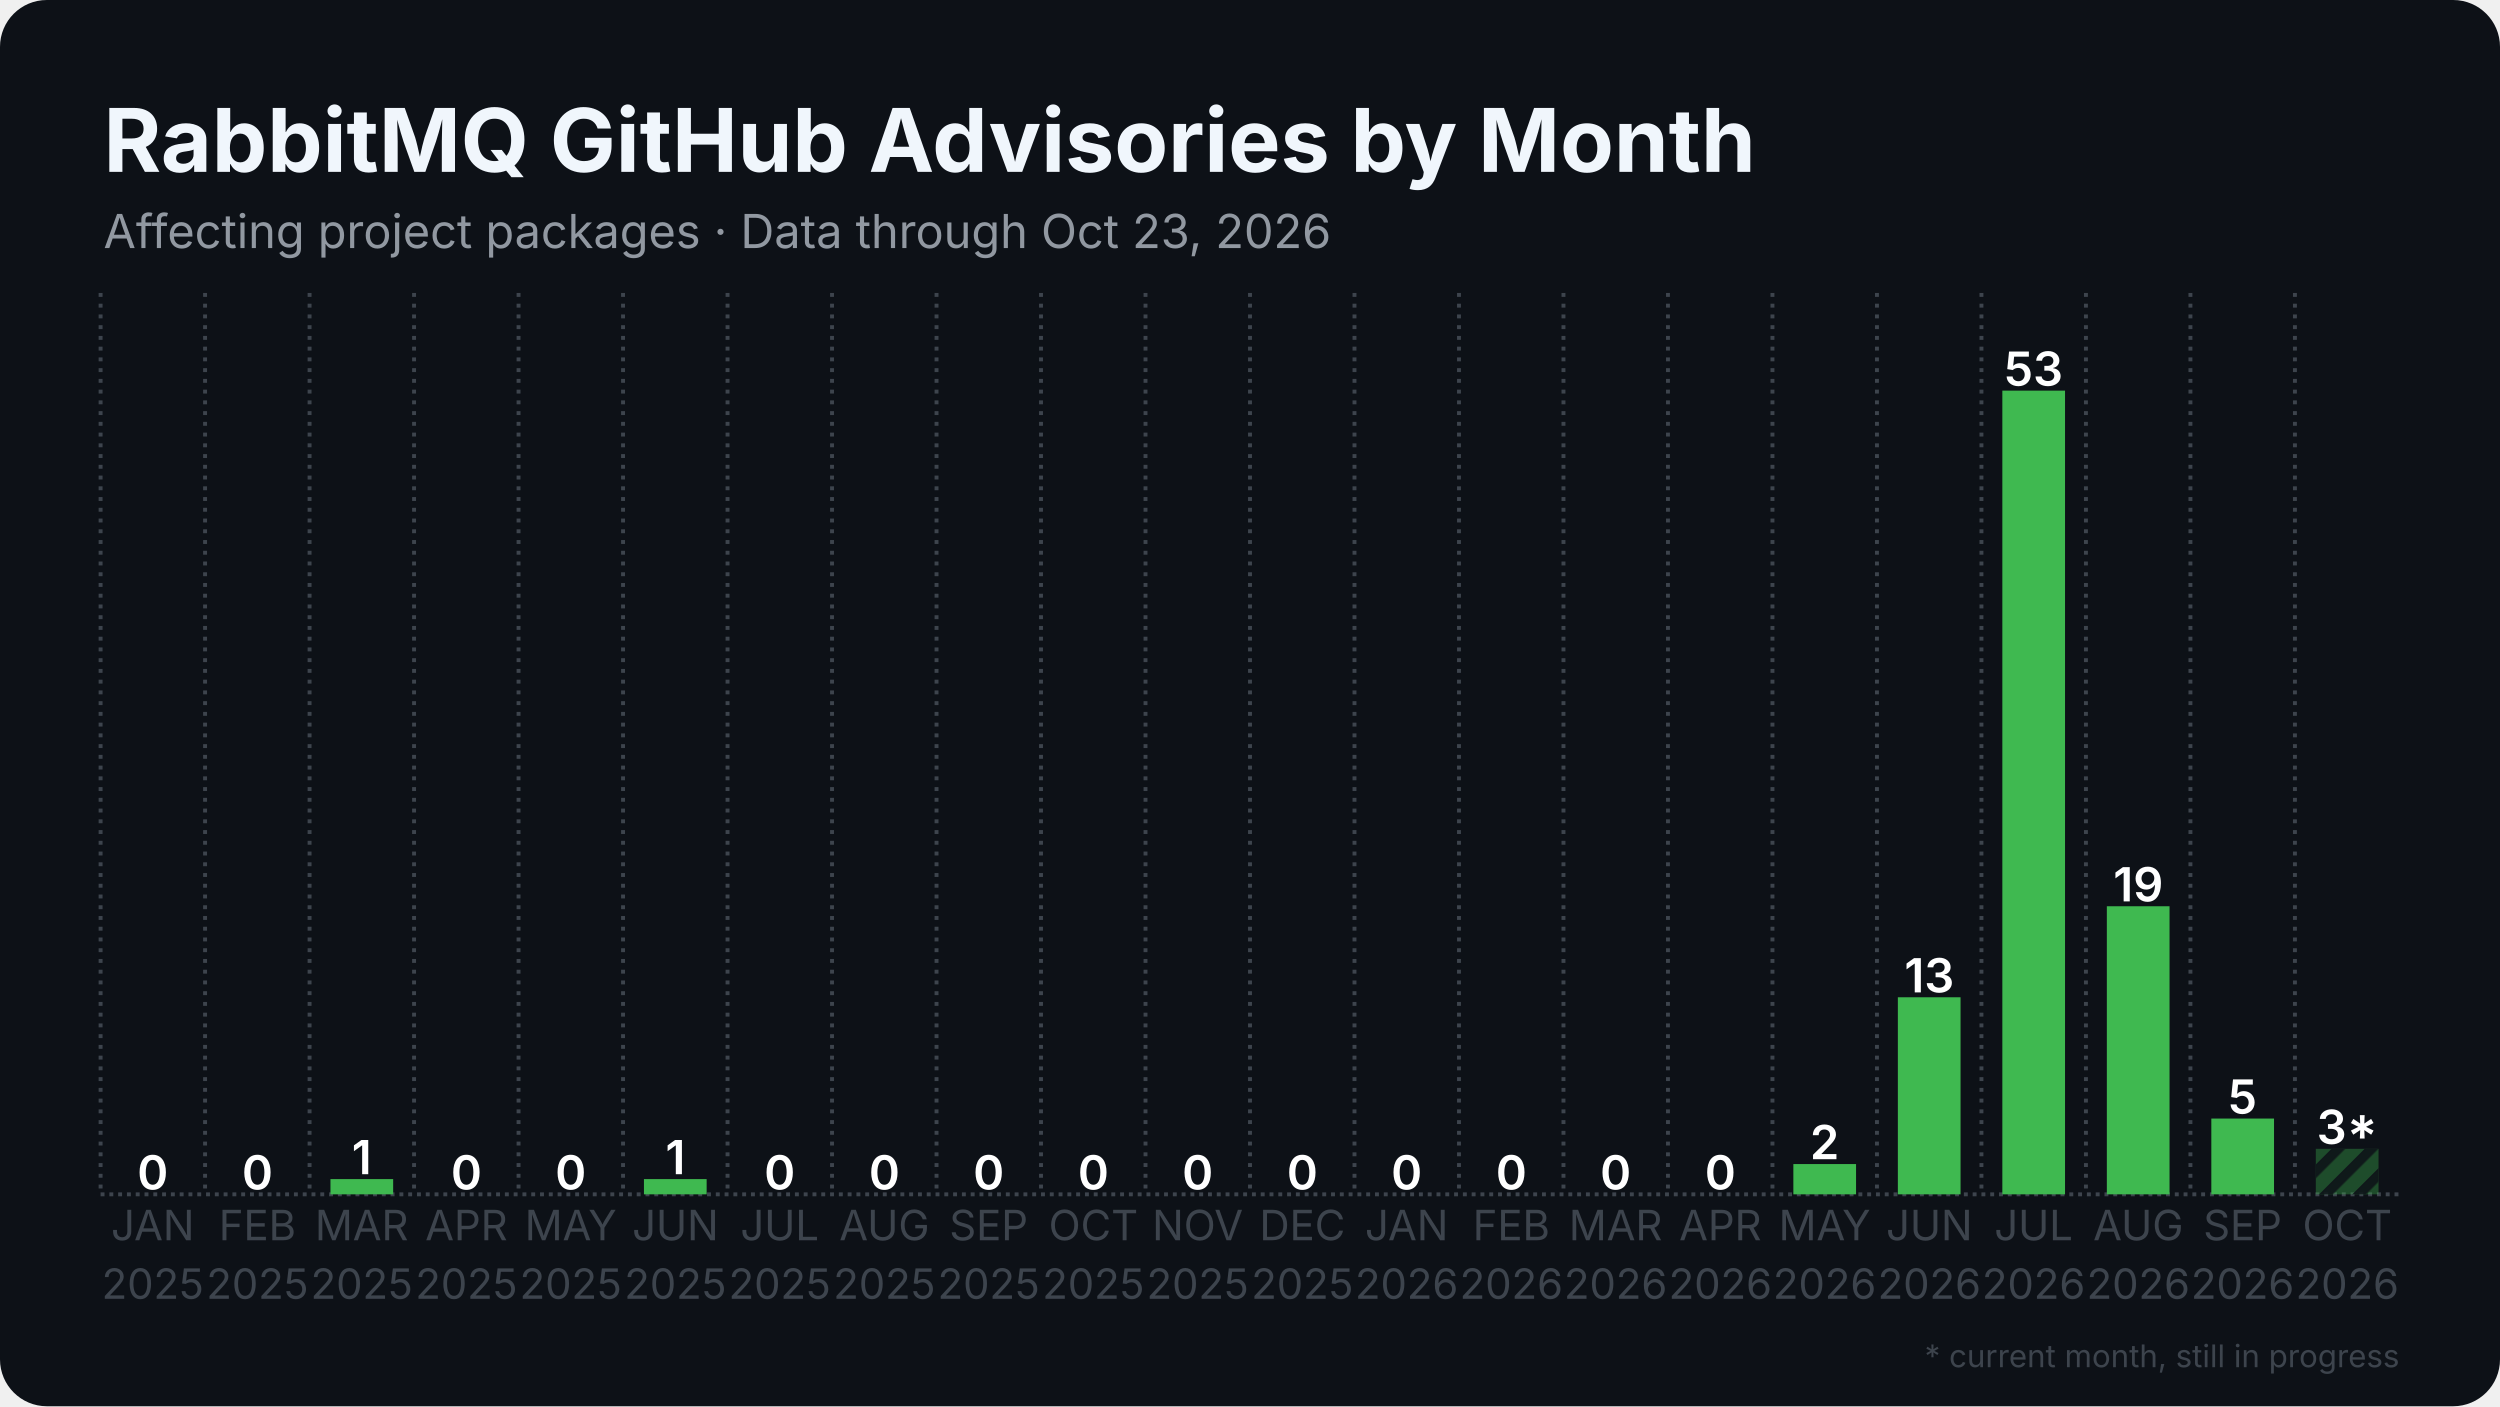
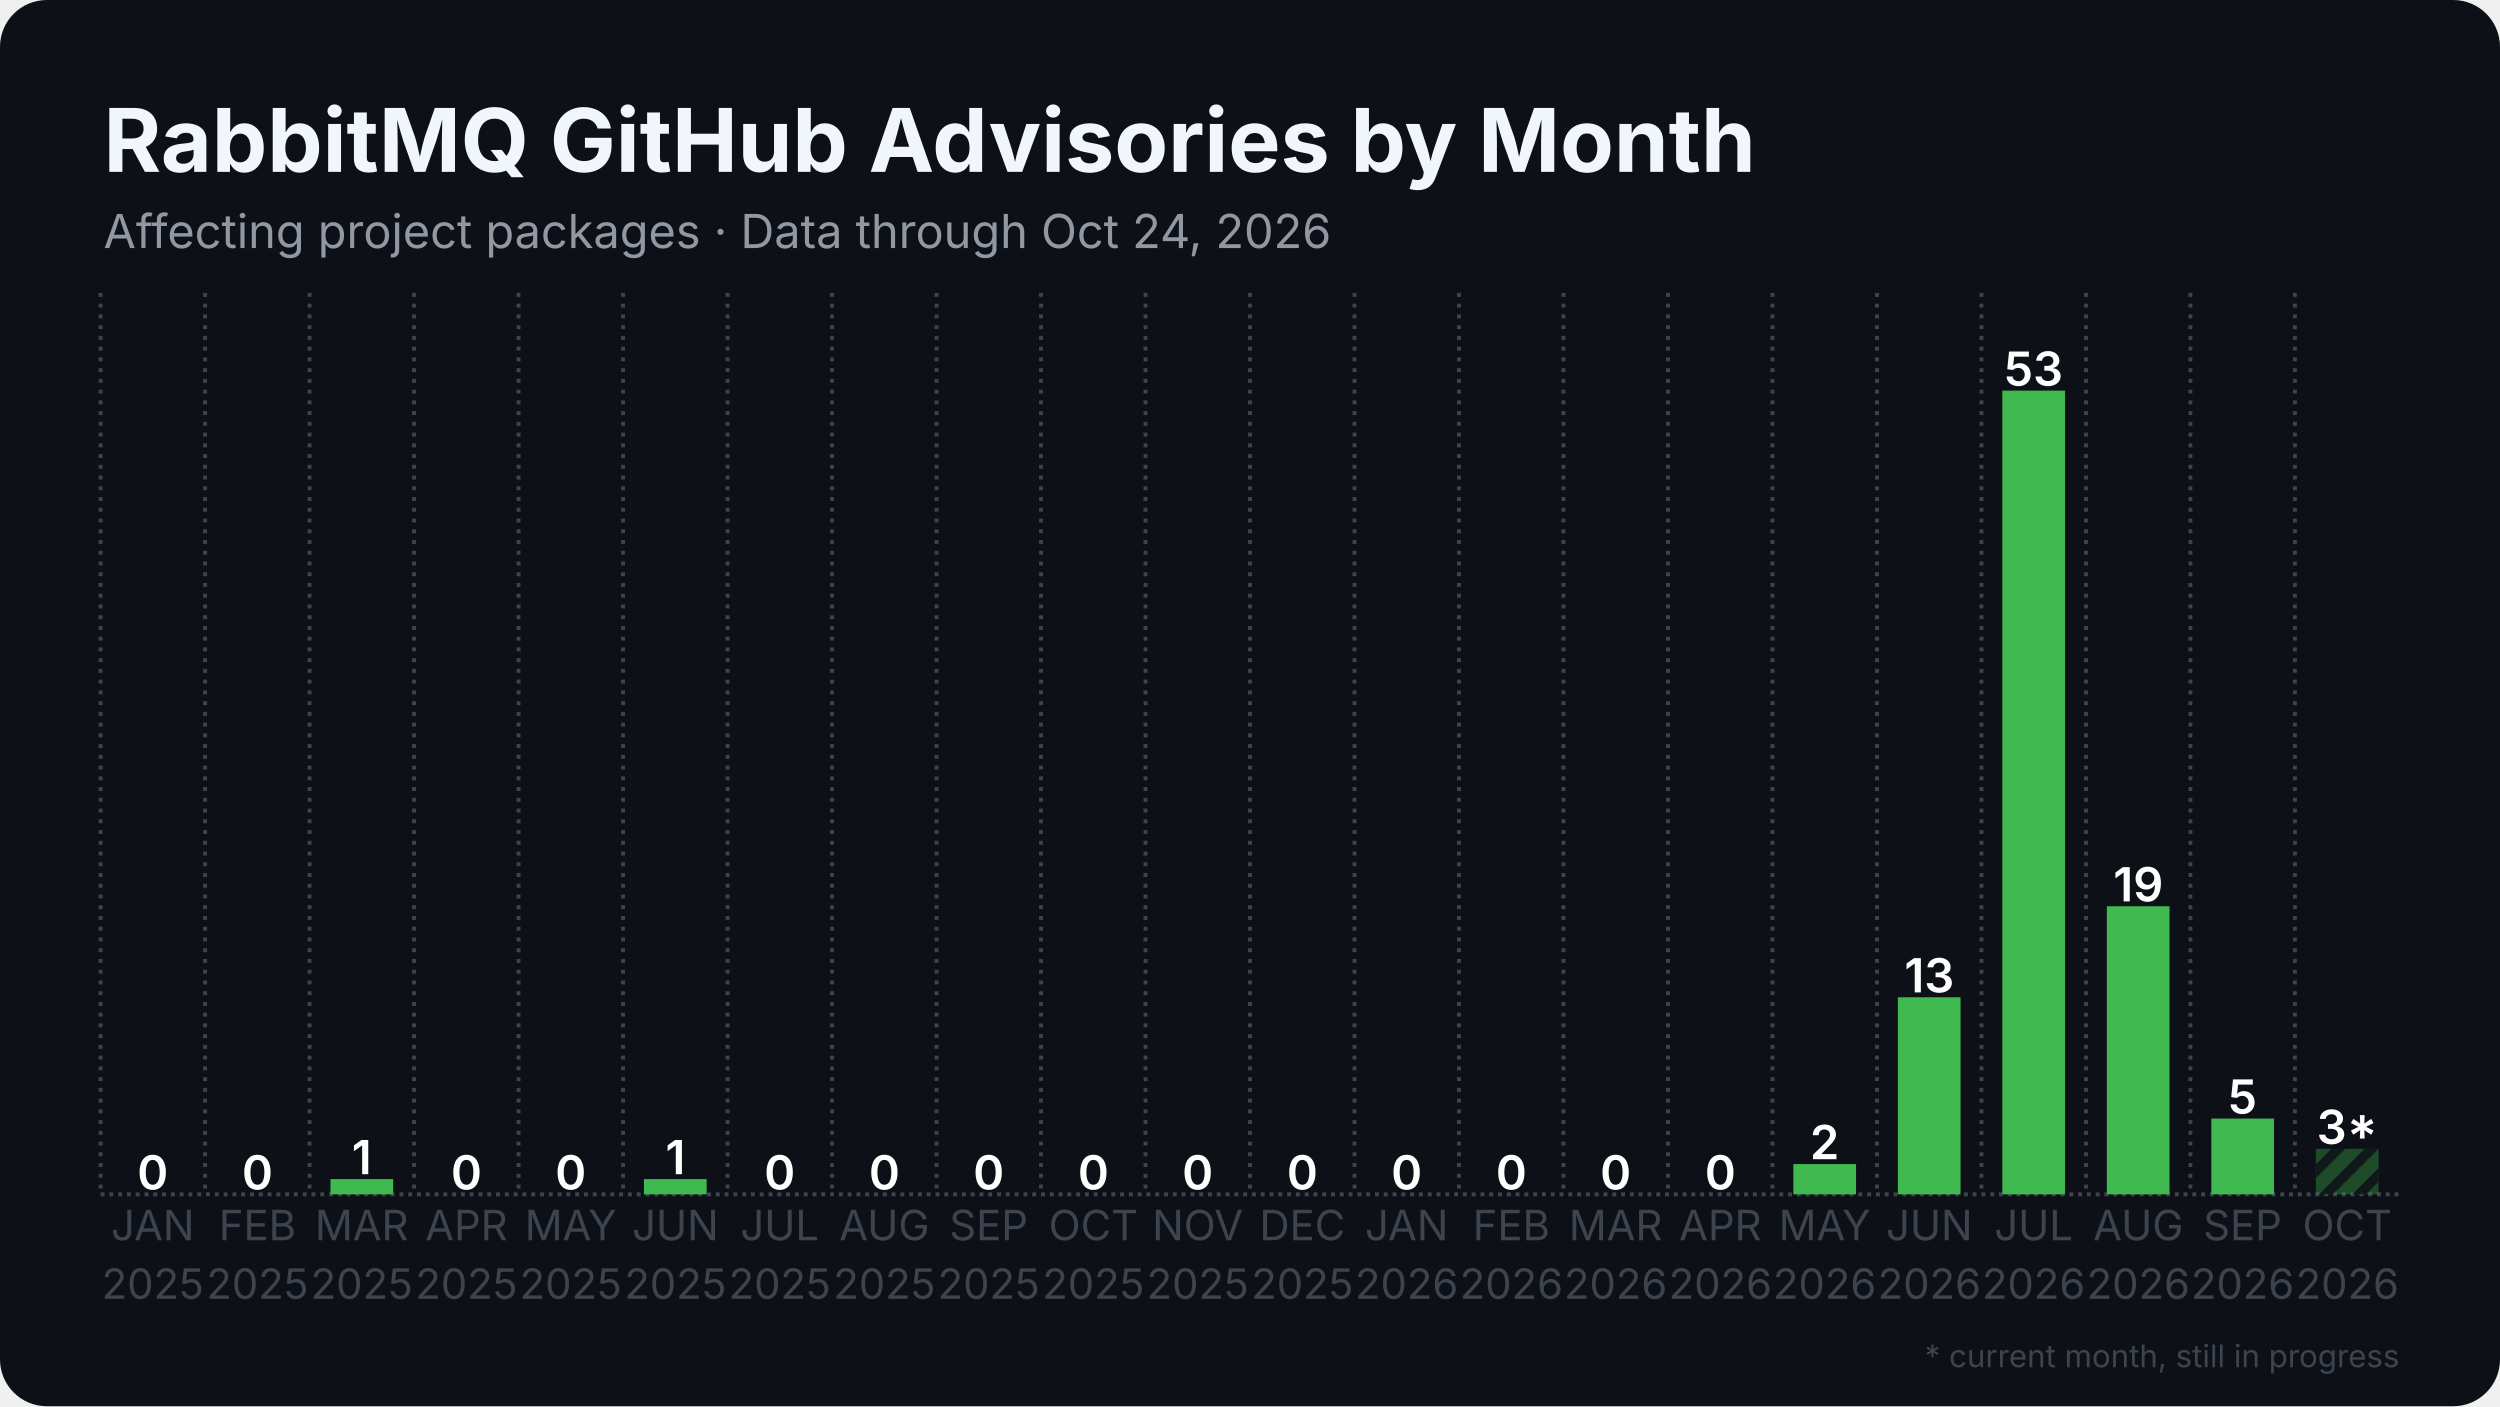
<svg xmlns="http://www.w3.org/2000/svg" width="1280" height="720" viewBox="0 0 1280 720">
  <rect width="1280" height="720" rx="24" fill="#0d1117" />
  <defs>
    <pattern id="stripes" width="12" height="12" patternUnits="userSpaceOnUse" patternTransform="rotate(45)">
      <rect width="12" height="12" fill="none" />
      <rect width="5" height="12" fill="#0d1117" opacity="0.85" />
    </pattern>
  </defs>
  <line x1="51.5" y1="611.5" x2="1228.5" y2="611.5" stroke="#3d444d" stroke-width="2" stroke-dasharray="2 2.5" />
  <line x1="51.5" y1="150.0" x2="51.5" y2="611.5" stroke="#3d444d" stroke-width="2" stroke-dasharray="2 3.5" />
  <line x1="105.0" y1="150.0" x2="105.0" y2="611.5" stroke="#3d444d" stroke-width="2" stroke-dasharray="2 3.5" />
  <line x1="158.5" y1="150.0" x2="158.5" y2="611.5" stroke="#3d444d" stroke-width="2" stroke-dasharray="2 3.5" />
  <line x1="212.0" y1="150.0" x2="212.0" y2="611.5" stroke="#3d444d" stroke-width="2" stroke-dasharray="2 3.5" />
  <line x1="265.5" y1="150.0" x2="265.5" y2="611.5" stroke="#3d444d" stroke-width="2" stroke-dasharray="2 3.5" />
  <line x1="319.0" y1="150.0" x2="319.0" y2="611.5" stroke="#3d444d" stroke-width="2" stroke-dasharray="2 3.5" />
  <line x1="372.5" y1="150.0" x2="372.5" y2="611.5" stroke="#3d444d" stroke-width="2" stroke-dasharray="2 3.5" />
  <line x1="426.0" y1="150.0" x2="426.0" y2="611.5" stroke="#3d444d" stroke-width="2" stroke-dasharray="2 3.5" />
  <line x1="479.5" y1="150.0" x2="479.5" y2="611.5" stroke="#3d444d" stroke-width="2" stroke-dasharray="2 3.5" />
  <line x1="533.0" y1="150.0" x2="533.0" y2="611.5" stroke="#3d444d" stroke-width="2" stroke-dasharray="2 3.5" />
  <line x1="586.5" y1="150.0" x2="586.5" y2="611.5" stroke="#3d444d" stroke-width="2" stroke-dasharray="2 3.5" />
  <line x1="640.0" y1="150.0" x2="640.0" y2="611.5" stroke="#3d444d" stroke-width="2" stroke-dasharray="2 3.5" />
  <line x1="693.5" y1="150.0" x2="693.5" y2="611.5" stroke="#3d444d" stroke-width="2" stroke-dasharray="2 3.5" />
  <line x1="747.0" y1="150.0" x2="747.0" y2="611.5" stroke="#3d444d" stroke-width="2" stroke-dasharray="2 3.5" />
  <line x1="800.5" y1="150.0" x2="800.5" y2="611.5" stroke="#3d444d" stroke-width="2" stroke-dasharray="2 3.5" />
  <line x1="854.0" y1="150.0" x2="854.0" y2="611.5" stroke="#3d444d" stroke-width="2" stroke-dasharray="2 3.5" />
  <line x1="907.5" y1="150.0" x2="907.5" y2="611.5" stroke="#3d444d" stroke-width="2" stroke-dasharray="2 3.5" />
  <line x1="961.0" y1="150.0" x2="961.0" y2="611.5" stroke="#3d444d" stroke-width="2" stroke-dasharray="2 3.5" />
  <line x1="1014.5" y1="150.0" x2="1014.5" y2="611.5" stroke="#3d444d" stroke-width="2" stroke-dasharray="2 3.5" />
  <line x1="1068.0" y1="150.0" x2="1068.0" y2="611.5" stroke="#3d444d" stroke-width="2" stroke-dasharray="2 3.5" />
  <line x1="1121.5" y1="150.0" x2="1121.5" y2="611.5" stroke="#3d444d" stroke-width="2" stroke-dasharray="2 3.5" />
  <line x1="1175.0" y1="150.0" x2="1175.0" y2="611.5" stroke="#3d444d" stroke-width="2" stroke-dasharray="2 3.5" />
  <rect x="62.2" y="611.5" width="32.1" height="0.0" fill="#3fb950" />
  <text x="78.2" y="609.0" text-anchor="middle" font-family="Inter, Segoe UI, Helvetica, Arial, sans-serif" font-size="24.1" font-weight="600" fill="#ffffff">0</text>
  <rect x="115.7" y="611.5" width="32.1" height="0.0" fill="#3fb950" />
  <text x="131.8" y="609.0" text-anchor="middle" font-family="Inter, Segoe UI, Helvetica, Arial, sans-serif" font-size="24.1" font-weight="600" fill="#ffffff">0</text>
  <rect x="169.2" y="603.7" width="32.1" height="7.8" fill="#3fb950" />
  <text x="185.2" y="601.2" text-anchor="middle" font-family="Inter, Segoe UI, Helvetica, Arial, sans-serif" font-size="24.1" font-weight="600" fill="#ffffff">1</text>
  <rect x="222.7" y="611.5" width="32.1" height="0.0" fill="#3fb950" />
  <text x="238.8" y="609.0" text-anchor="middle" font-family="Inter, Segoe UI, Helvetica, Arial, sans-serif" font-size="24.1" font-weight="600" fill="#ffffff">0</text>
  <rect x="276.2" y="611.5" width="32.1" height="0.0" fill="#3fb950" />
  <text x="292.2" y="609.0" text-anchor="middle" font-family="Inter, Segoe UI, Helvetica, Arial, sans-serif" font-size="24.1" font-weight="600" fill="#ffffff">0</text>
  <rect x="329.7" y="603.7" width="32.1" height="7.8" fill="#3fb950" />
  <text x="345.8" y="601.2" text-anchor="middle" font-family="Inter, Segoe UI, Helvetica, Arial, sans-serif" font-size="24.1" font-weight="600" fill="#ffffff">1</text>
  <rect x="383.2" y="611.5" width="32.1" height="0.0" fill="#3fb950" />
  <text x="399.2" y="609.0" text-anchor="middle" font-family="Inter, Segoe UI, Helvetica, Arial, sans-serif" font-size="24.1" font-weight="600" fill="#ffffff">0</text>
  <rect x="436.7" y="611.5" width="32.1" height="0.0" fill="#3fb950" />
  <text x="452.8" y="609.0" text-anchor="middle" font-family="Inter, Segoe UI, Helvetica, Arial, sans-serif" font-size="24.1" font-weight="600" fill="#ffffff">0</text>
  <rect x="490.2" y="611.5" width="32.1" height="0.0" fill="#3fb950" />
  <text x="506.2" y="609.0" text-anchor="middle" font-family="Inter, Segoe UI, Helvetica, Arial, sans-serif" font-size="24.1" font-weight="600" fill="#ffffff">0</text>
  <rect x="543.7" y="611.5" width="32.1" height="0.0" fill="#3fb950" />
  <text x="559.8" y="609.0" text-anchor="middle" font-family="Inter, Segoe UI, Helvetica, Arial, sans-serif" font-size="24.1" font-weight="600" fill="#ffffff">0</text>
  <rect x="597.2" y="611.5" width="32.1" height="0.0" fill="#3fb950" />
  <text x="613.2" y="609.0" text-anchor="middle" font-family="Inter, Segoe UI, Helvetica, Arial, sans-serif" font-size="24.1" font-weight="600" fill="#ffffff">0</text>
  <rect x="650.7" y="611.5" width="32.1" height="0.0" fill="#3fb950" />
  <text x="666.8" y="609.0" text-anchor="middle" font-family="Inter, Segoe UI, Helvetica, Arial, sans-serif" font-size="24.1" font-weight="600" fill="#ffffff">0</text>
  <rect x="704.2" y="611.5" width="32.1" height="0.0" fill="#3fb950" />
  <text x="720.2" y="609.0" text-anchor="middle" font-family="Inter, Segoe UI, Helvetica, Arial, sans-serif" font-size="24.1" font-weight="600" fill="#ffffff">0</text>
  <rect x="757.7" y="611.5" width="32.1" height="0.0" fill="#3fb950" />
  <text x="773.8" y="609.0" text-anchor="middle" font-family="Inter, Segoe UI, Helvetica, Arial, sans-serif" font-size="24.1" font-weight="600" fill="#ffffff">0</text>
  <rect x="811.2" y="611.5" width="32.1" height="0.0" fill="#3fb950" />
  <text x="827.2" y="609.0" text-anchor="middle" font-family="Inter, Segoe UI, Helvetica, Arial, sans-serif" font-size="24.1" font-weight="600" fill="#ffffff">0</text>
  <rect x="864.7" y="611.5" width="32.1" height="0.0" fill="#3fb950" />
  <text x="880.8" y="609.0" text-anchor="middle" font-family="Inter, Segoe UI, Helvetica, Arial, sans-serif" font-size="24.1" font-weight="600" fill="#ffffff">0</text>
  <rect x="918.2" y="596.0" width="32.1" height="15.5" fill="#3fb950" />
  <text x="934.2" y="593.5" text-anchor="middle" font-family="Inter, Segoe UI, Helvetica, Arial, sans-serif" font-size="24.1" font-weight="600" fill="#ffffff">2</text>
  <rect x="971.7" y="510.6" width="32.1" height="100.9" fill="#3fb950" />
  <text x="987.8" y="508.1" text-anchor="middle" font-family="Inter, Segoe UI, Helvetica, Arial, sans-serif" font-size="24.1" font-weight="600" fill="#ffffff">13</text>
  <rect x="1025.2" y="200.0" width="32.1" height="411.5" fill="#3fb950" />
  <text x="1041.2" y="197.5" text-anchor="middle" font-family="Inter, Segoe UI, Helvetica, Arial, sans-serif" font-size="24.1" font-weight="600" fill="#ffffff">53</text>
  <rect x="1078.7" y="464.0" width="32.1" height="147.5" fill="#3fb950" />
  <text x="1094.8" y="461.5" text-anchor="middle" font-family="Inter, Segoe UI, Helvetica, Arial, sans-serif" font-size="24.1" font-weight="600" fill="#ffffff">19</text>
  <rect x="1132.2" y="572.7" width="32.1" height="38.8" fill="#3fb950" />
  <text x="1148.2" y="570.2" text-anchor="middle" font-family="Inter, Segoe UI, Helvetica, Arial, sans-serif" font-size="24.1" font-weight="600" fill="#ffffff">5</text>
  <rect x="1185.7" y="588.2" width="32.1" height="23.3" fill="#3fb950" opacity="0.35" />
  <rect x="1185.7" y="588.2" width="32.1" height="23.3" fill="url(#stripes)" />
  <text x="1201.8" y="585.7" text-anchor="middle" font-family="Inter, Segoe UI, Helvetica, Arial, sans-serif" font-size="24.1" font-weight="600" fill="#ffffff">3*</text>
  <text x="78.2" y="635" text-anchor="middle" font-family="Inter, Segoe UI, Helvetica, Arial, sans-serif" font-size="21.4" fill="#3d444d">JAN</text>
  <text x="78.2" y="665" text-anchor="middle" font-family="Inter, Segoe UI, Helvetica, Arial, sans-serif" font-size="21.4" fill="#3d444d">2025</text>
  <text x="131.8" y="635" text-anchor="middle" font-family="Inter, Segoe UI, Helvetica, Arial, sans-serif" font-size="21.4" fill="#3d444d">FEB</text>
  <text x="131.8" y="665" text-anchor="middle" font-family="Inter, Segoe UI, Helvetica, Arial, sans-serif" font-size="21.4" fill="#3d444d">2025</text>
  <text x="185.2" y="635" text-anchor="middle" font-family="Inter, Segoe UI, Helvetica, Arial, sans-serif" font-size="21.4" fill="#3d444d">MAR</text>
  <text x="185.2" y="665" text-anchor="middle" font-family="Inter, Segoe UI, Helvetica, Arial, sans-serif" font-size="21.4" fill="#3d444d">2025</text>
  <text x="238.8" y="635" text-anchor="middle" font-family="Inter, Segoe UI, Helvetica, Arial, sans-serif" font-size="21.4" fill="#3d444d">APR</text>
  <text x="238.8" y="665" text-anchor="middle" font-family="Inter, Segoe UI, Helvetica, Arial, sans-serif" font-size="21.4" fill="#3d444d">2025</text>
  <text x="292.2" y="635" text-anchor="middle" font-family="Inter, Segoe UI, Helvetica, Arial, sans-serif" font-size="21.4" fill="#3d444d">MAY</text>
  <text x="292.2" y="665" text-anchor="middle" font-family="Inter, Segoe UI, Helvetica, Arial, sans-serif" font-size="21.4" fill="#3d444d">2025</text>
  <text x="345.8" y="635" text-anchor="middle" font-family="Inter, Segoe UI, Helvetica, Arial, sans-serif" font-size="21.4" fill="#3d444d">JUN</text>
  <text x="345.8" y="665" text-anchor="middle" font-family="Inter, Segoe UI, Helvetica, Arial, sans-serif" font-size="21.4" fill="#3d444d">2025</text>
  <text x="399.2" y="635" text-anchor="middle" font-family="Inter, Segoe UI, Helvetica, Arial, sans-serif" font-size="21.4" fill="#3d444d">JUL</text>
  <text x="399.2" y="665" text-anchor="middle" font-family="Inter, Segoe UI, Helvetica, Arial, sans-serif" font-size="21.4" fill="#3d444d">2025</text>
  <text x="452.8" y="635" text-anchor="middle" font-family="Inter, Segoe UI, Helvetica, Arial, sans-serif" font-size="21.4" fill="#3d444d">AUG</text>
  <text x="452.8" y="665" text-anchor="middle" font-family="Inter, Segoe UI, Helvetica, Arial, sans-serif" font-size="21.4" fill="#3d444d">2025</text>
  <text x="506.2" y="635" text-anchor="middle" font-family="Inter, Segoe UI, Helvetica, Arial, sans-serif" font-size="21.4" fill="#3d444d">SEP</text>
  <text x="506.2" y="665" text-anchor="middle" font-family="Inter, Segoe UI, Helvetica, Arial, sans-serif" font-size="21.4" fill="#3d444d">2025</text>
  <text x="559.8" y="635" text-anchor="middle" font-family="Inter, Segoe UI, Helvetica, Arial, sans-serif" font-size="21.4" fill="#3d444d">OCT</text>
  <text x="559.8" y="665" text-anchor="middle" font-family="Inter, Segoe UI, Helvetica, Arial, sans-serif" font-size="21.4" fill="#3d444d">2025</text>
  <text x="613.2" y="635" text-anchor="middle" font-family="Inter, Segoe UI, Helvetica, Arial, sans-serif" font-size="21.4" fill="#3d444d">NOV</text>
  <text x="613.2" y="665" text-anchor="middle" font-family="Inter, Segoe UI, Helvetica, Arial, sans-serif" font-size="21.4" fill="#3d444d">2025</text>
  <text x="666.8" y="635" text-anchor="middle" font-family="Inter, Segoe UI, Helvetica, Arial, sans-serif" font-size="21.4" fill="#3d444d">DEC</text>
  <text x="666.8" y="665" text-anchor="middle" font-family="Inter, Segoe UI, Helvetica, Arial, sans-serif" font-size="21.4" fill="#3d444d">2025</text>
  <text x="720.2" y="635" text-anchor="middle" font-family="Inter, Segoe UI, Helvetica, Arial, sans-serif" font-size="21.4" fill="#3d444d">JAN</text>
  <text x="720.2" y="665" text-anchor="middle" font-family="Inter, Segoe UI, Helvetica, Arial, sans-serif" font-size="21.4" fill="#3d444d">2026</text>
  <text x="773.8" y="635" text-anchor="middle" font-family="Inter, Segoe UI, Helvetica, Arial, sans-serif" font-size="21.4" fill="#3d444d">FEB</text>
  <text x="773.8" y="665" text-anchor="middle" font-family="Inter, Segoe UI, Helvetica, Arial, sans-serif" font-size="21.4" fill="#3d444d">2026</text>
  <text x="827.2" y="635" text-anchor="middle" font-family="Inter, Segoe UI, Helvetica, Arial, sans-serif" font-size="21.4" fill="#3d444d">MAR</text>
  <text x="827.2" y="665" text-anchor="middle" font-family="Inter, Segoe UI, Helvetica, Arial, sans-serif" font-size="21.4" fill="#3d444d">2026</text>
  <text x="880.8" y="635" text-anchor="middle" font-family="Inter, Segoe UI, Helvetica, Arial, sans-serif" font-size="21.4" fill="#3d444d">APR</text>
  <text x="880.8" y="665" text-anchor="middle" font-family="Inter, Segoe UI, Helvetica, Arial, sans-serif" font-size="21.4" fill="#3d444d">2026</text>
  <text x="934.2" y="635" text-anchor="middle" font-family="Inter, Segoe UI, Helvetica, Arial, sans-serif" font-size="21.4" fill="#3d444d">MAY</text>
  <text x="934.2" y="665" text-anchor="middle" font-family="Inter, Segoe UI, Helvetica, Arial, sans-serif" font-size="21.4" fill="#3d444d">2026</text>
  <text x="987.8" y="635" text-anchor="middle" font-family="Inter, Segoe UI, Helvetica, Arial, sans-serif" font-size="21.4" fill="#3d444d">JUN</text>
  <text x="987.8" y="665" text-anchor="middle" font-family="Inter, Segoe UI, Helvetica, Arial, sans-serif" font-size="21.4" fill="#3d444d">2026</text>
  <text x="1041.2" y="635" text-anchor="middle" font-family="Inter, Segoe UI, Helvetica, Arial, sans-serif" font-size="21.4" fill="#3d444d">JUL</text>
  <text x="1041.2" y="665" text-anchor="middle" font-family="Inter, Segoe UI, Helvetica, Arial, sans-serif" font-size="21.4" fill="#3d444d">2026</text>
  <text x="1094.8" y="635" text-anchor="middle" font-family="Inter, Segoe UI, Helvetica, Arial, sans-serif" font-size="21.4" fill="#3d444d">AUG</text>
  <text x="1094.8" y="665" text-anchor="middle" font-family="Inter, Segoe UI, Helvetica, Arial, sans-serif" font-size="21.4" fill="#3d444d">2026</text>
  <text x="1148.2" y="635" text-anchor="middle" font-family="Inter, Segoe UI, Helvetica, Arial, sans-serif" font-size="21.4" fill="#3d444d">SEP</text>
  <text x="1148.2" y="665" text-anchor="middle" font-family="Inter, Segoe UI, Helvetica, Arial, sans-serif" font-size="21.4" fill="#3d444d">2026</text>
  <text x="1201.8" y="635" text-anchor="middle" font-family="Inter, Segoe UI, Helvetica, Arial, sans-serif" font-size="21.4" fill="#3d444d">OCT</text>
  <text x="1201.8" y="665" text-anchor="middle" font-family="Inter, Segoe UI, Helvetica, Arial, sans-serif" font-size="21.4" fill="#3d444d">2026</text>
  <text x="53.0" y="88.0" font-family="Inter, Segoe UI, Helvetica, Arial, sans-serif" font-size="45" font-weight="700" fill="#f0f6fc">RabbitMQ GitHub Advisories by Month</text>
-   <text x="53.0" y="127.0" font-family="Inter, Segoe UI, Helvetica, Arial, sans-serif" font-size="24" fill="#9198a1">Affecting project packages · Data through Oct 23, 2026</text>
+   <text x="53.0" y="127.0" font-family="Inter, Segoe UI, Helvetica, Arial, sans-serif" font-size="24" fill="#9198a1">Affecting project packages · Data through Oct 24, 2026</text>
  <text x="1228.5" y="700" text-anchor="end" font-family="Inter, Segoe UI, Helvetica, Arial, sans-serif" font-size="16" fill="#3d444d">* current month, still in progress</text>
</svg>
